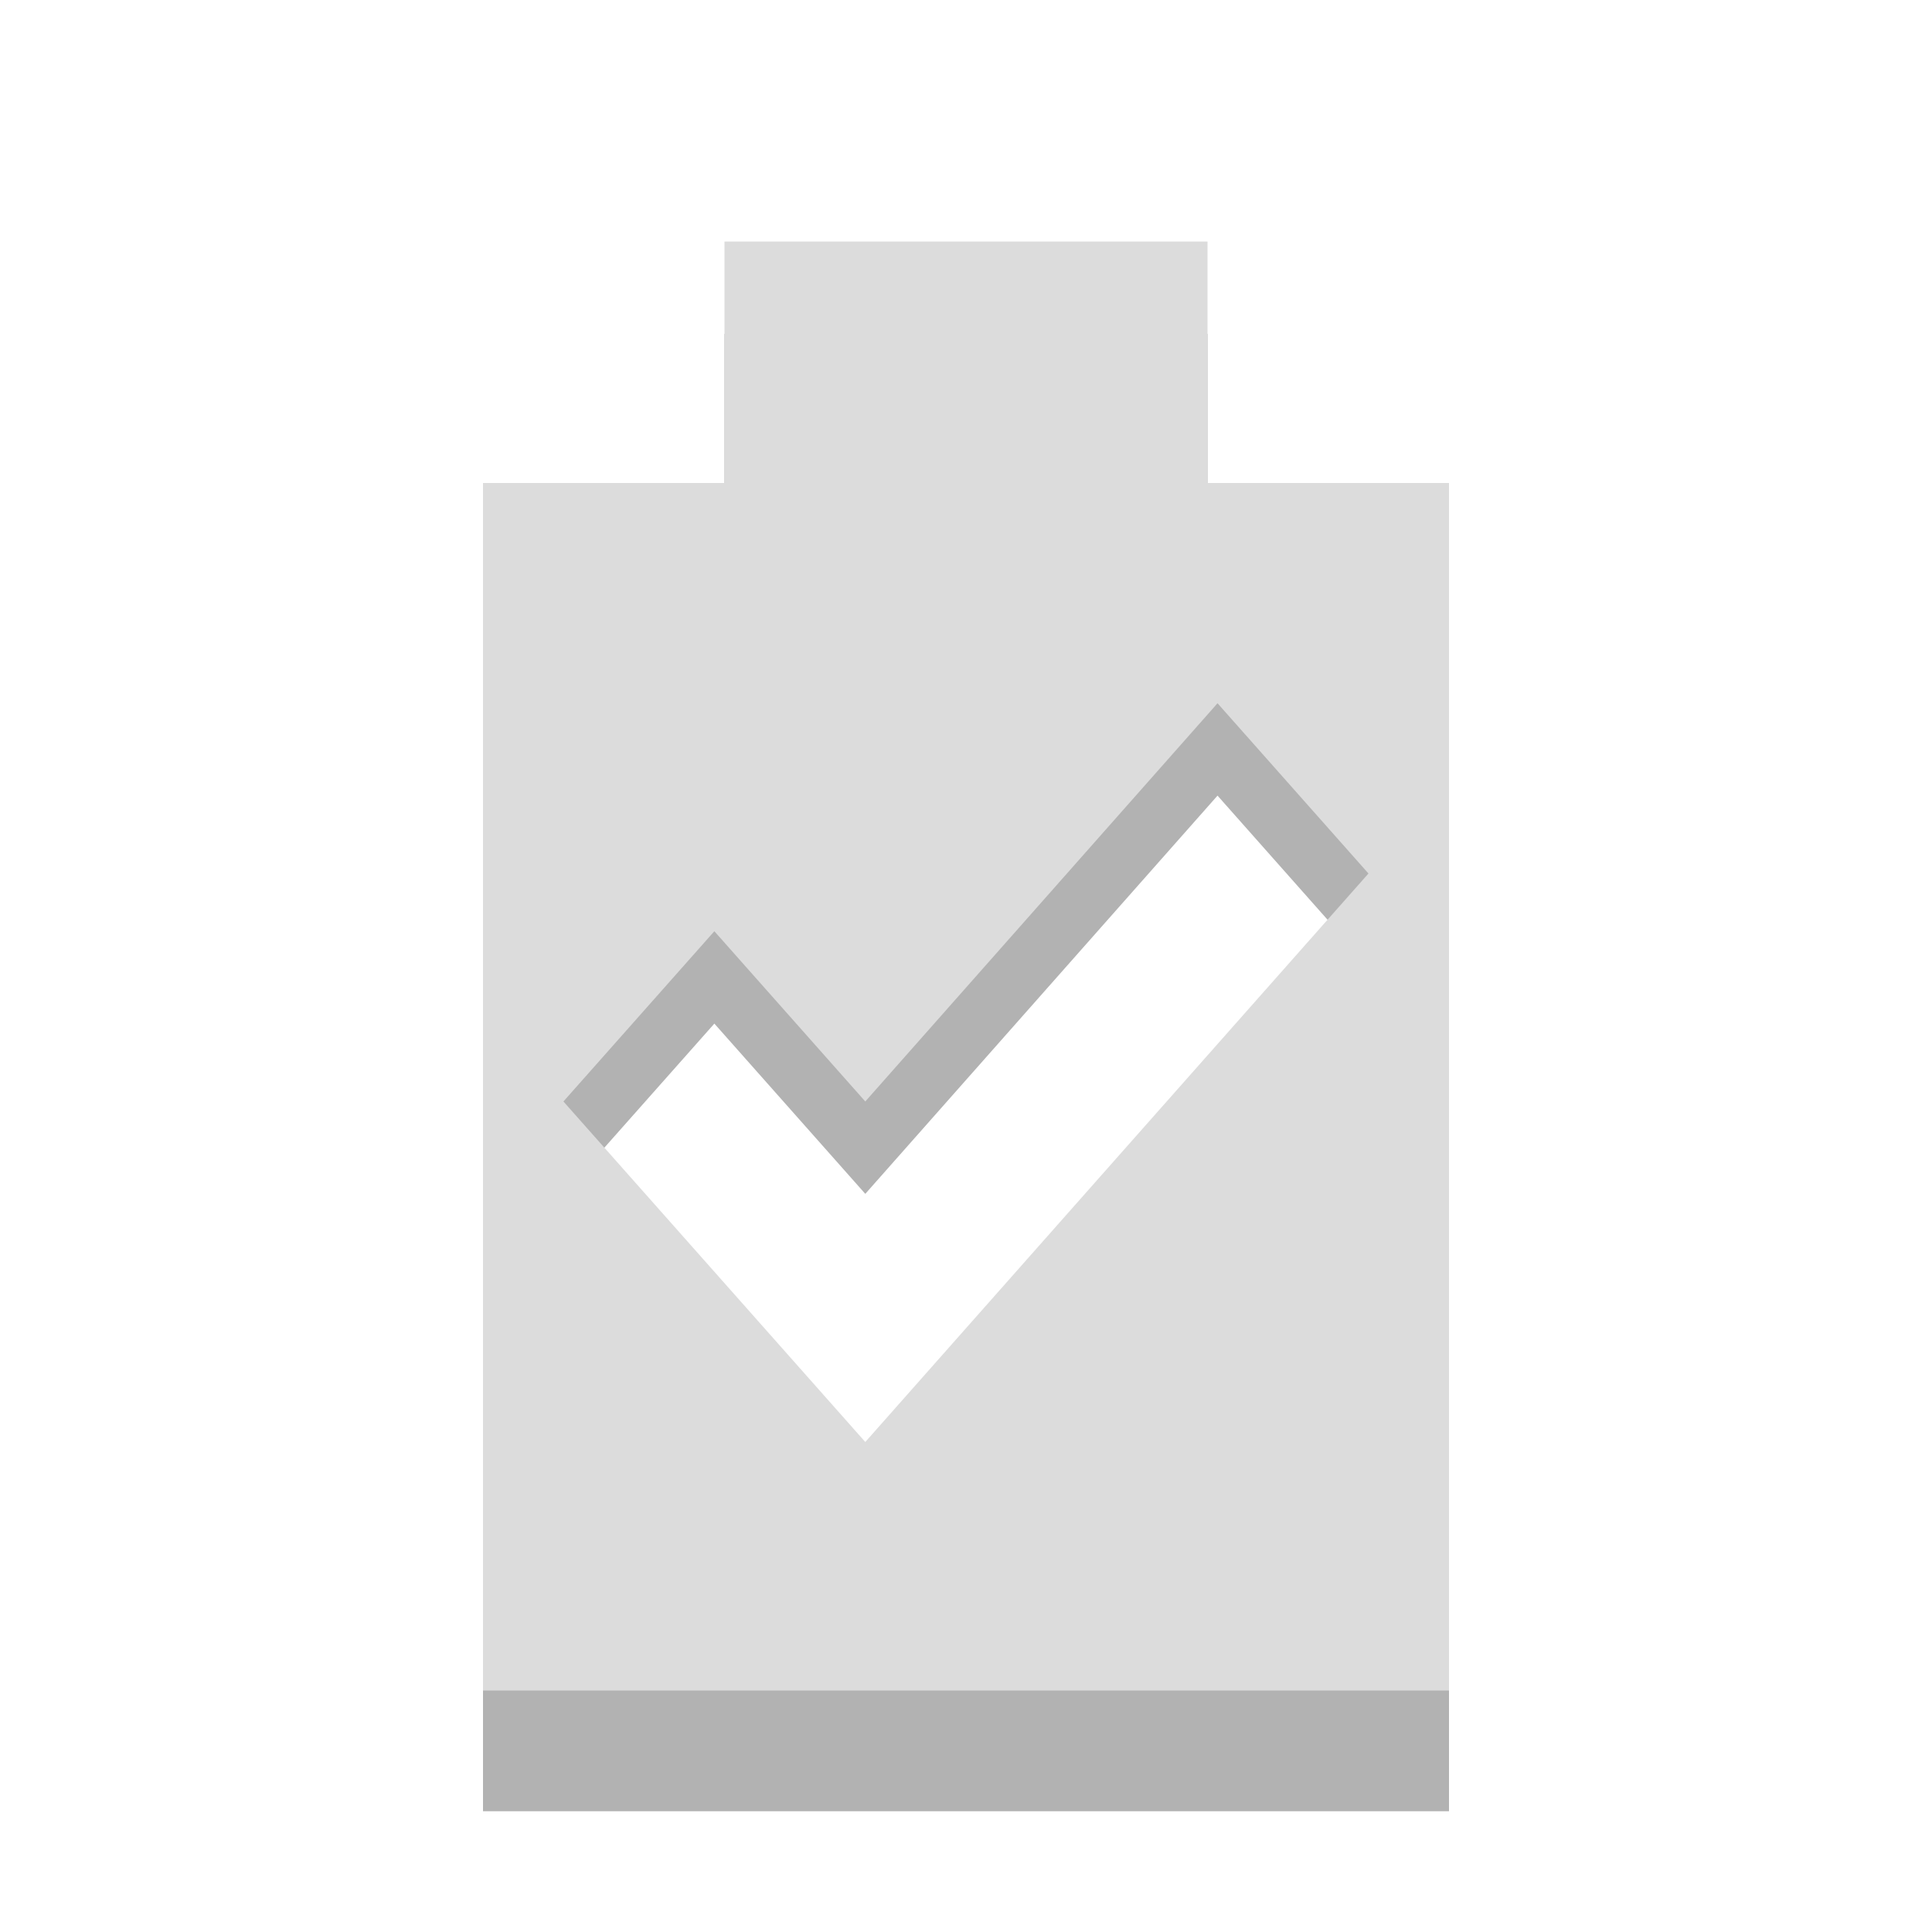
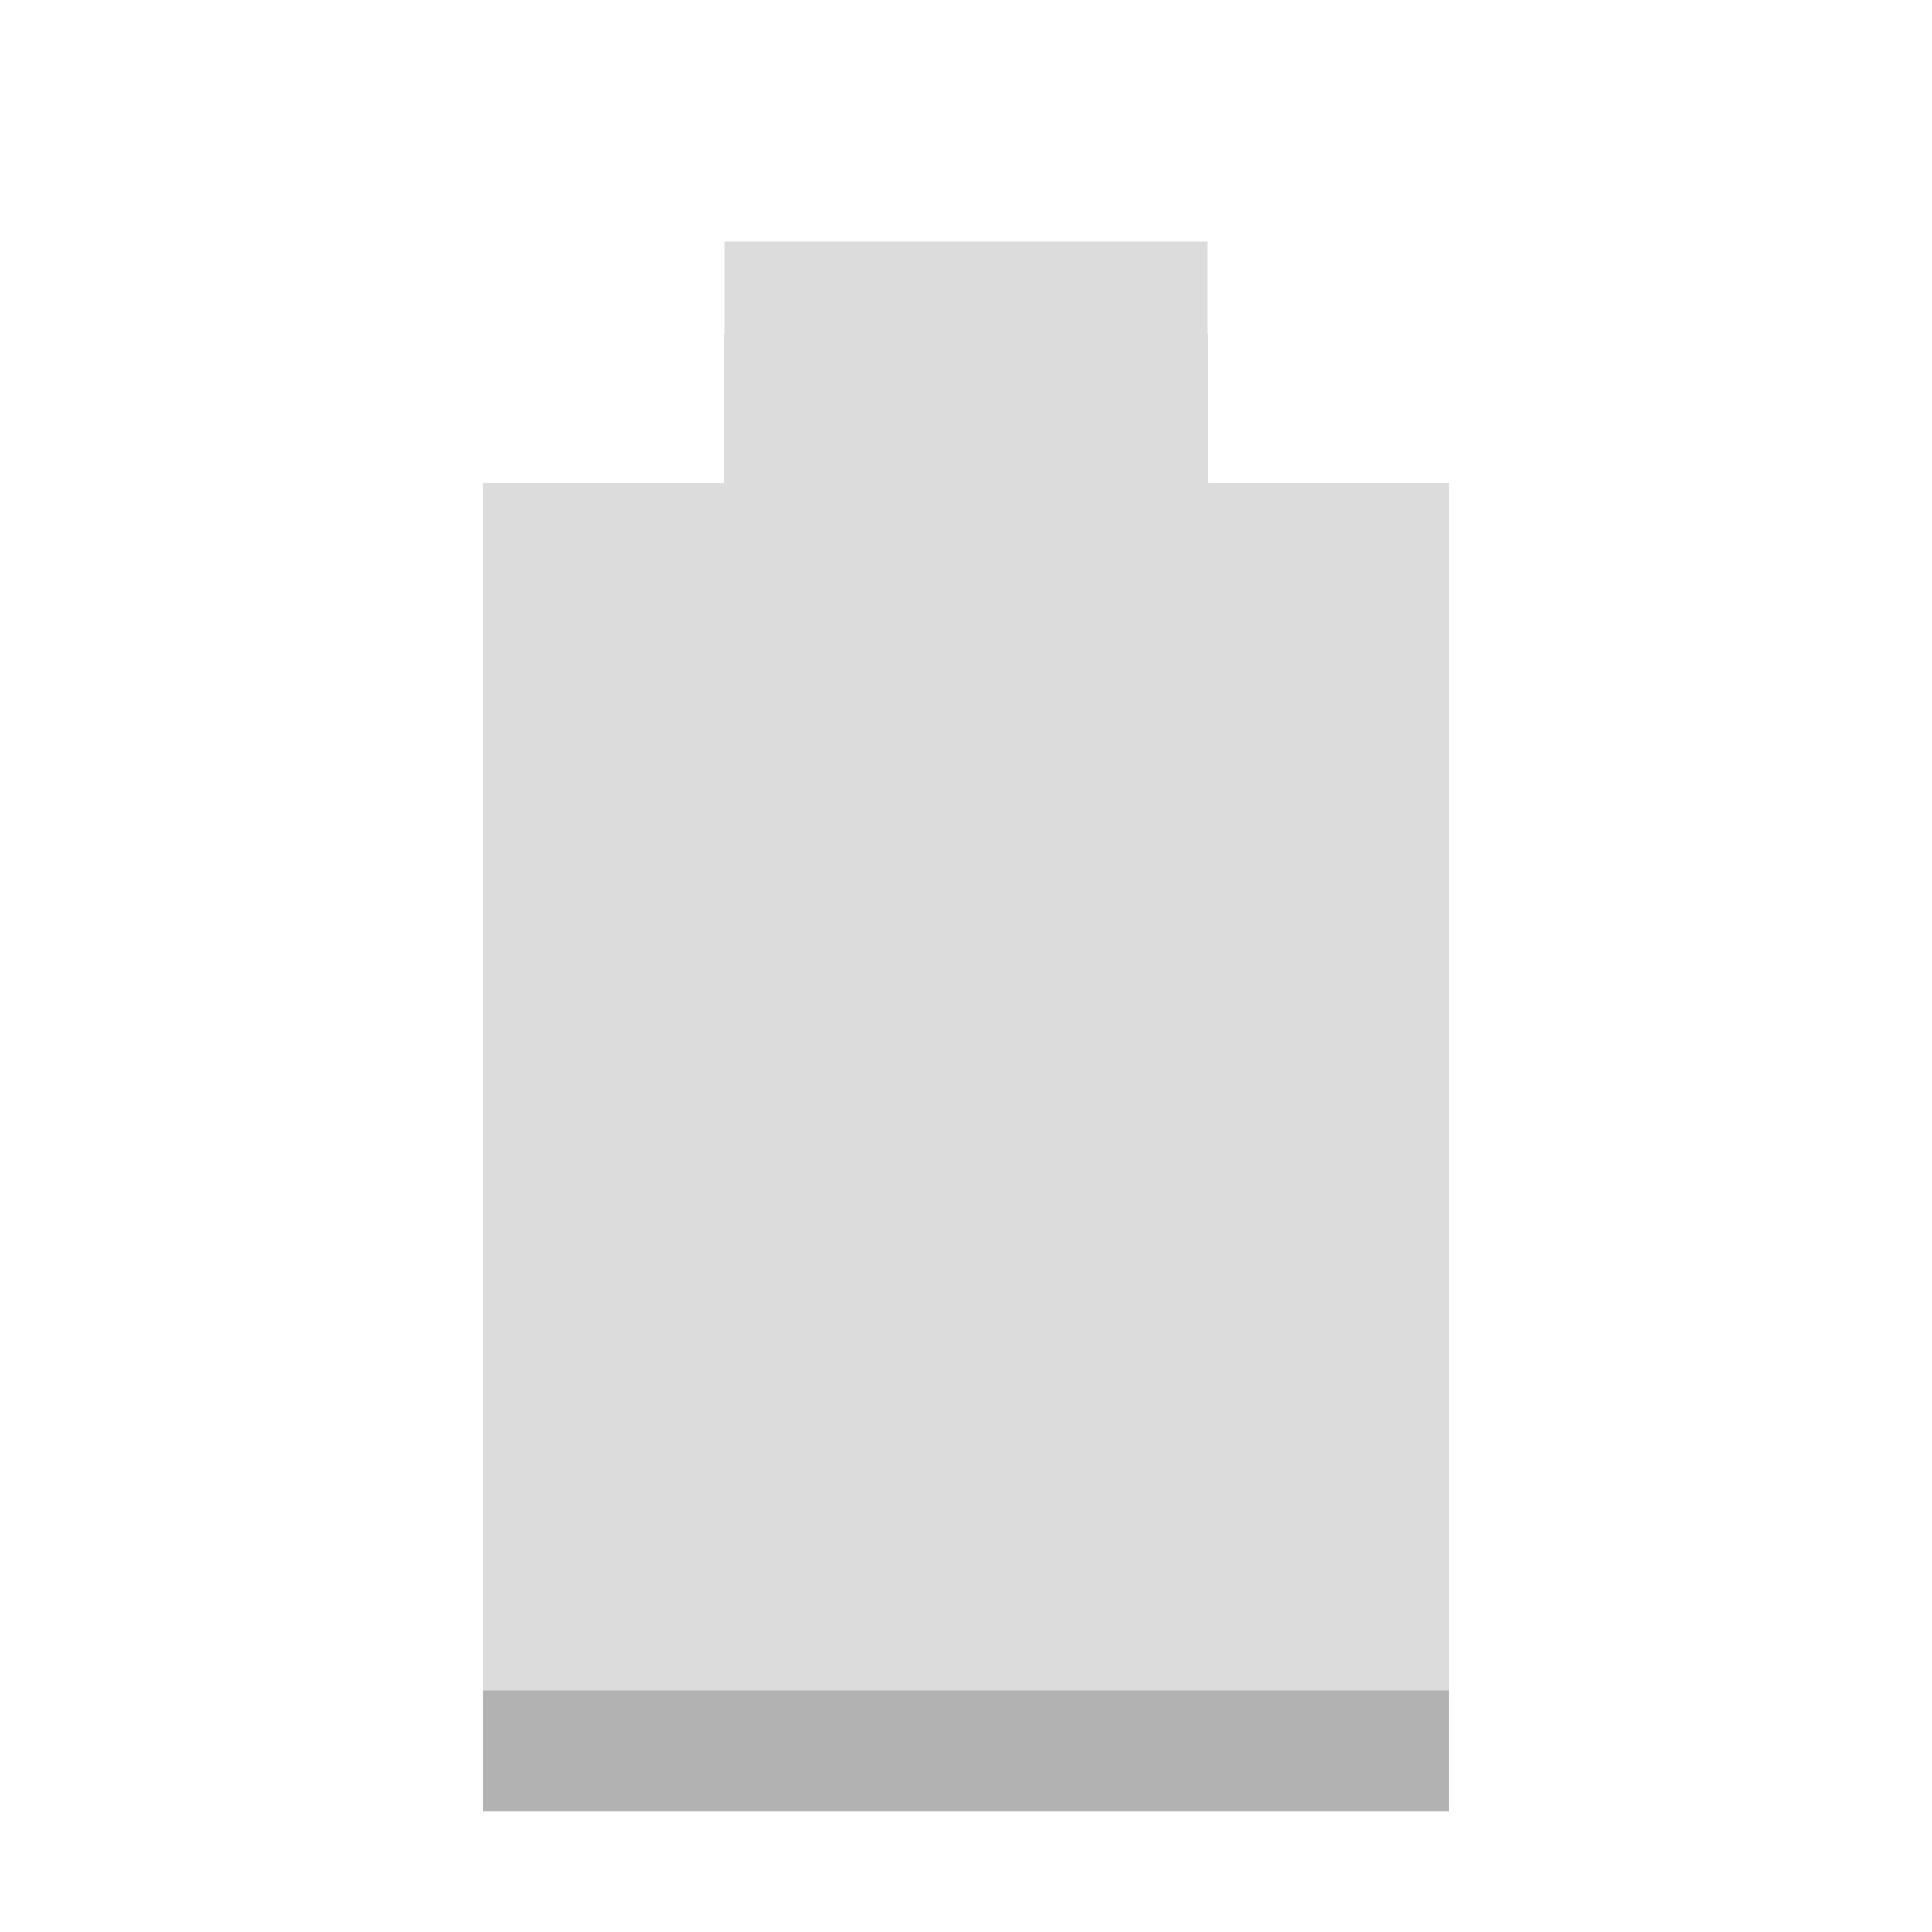
<svg xmlns="http://www.w3.org/2000/svg" width="16" viewBox="0 0 16 16" height="16" id="svg2" version="1.1">
  <defs id="defs10" />
-   <path id="path3780" d="m 6,2.765 0,1.529 -2,0 L 4,15 l 8,0 0,-10.706 -2,0 0,-1.529 -4,0 z m 4.083,3.824 1.25,1.41 -4.167,4.708 c -0.855,-0.965 -1.645,-1.855 -2.5,-2.82 l 1.25,-1.41 1.25,1.41 2.917,-3.298 z" style="fill:#000000;fill-opacity:0.302" />
-   <path style="fill:#dcdcdc;fill-opacity:1" d="m 6,2 0,2 -2,0 0,10 8,0 0,-10 -2,0 0,-2 z m 4.083,3.824 1.25,1.41 -4.167,4.708 c -0.855,-0.965 -1.645,-1.855 -2.5,-2.82 l 1.25,-1.41 1.25,1.41 z" id="path2991" />
+   <path id="path3780" d="m 6,2.765 0,1.529 -2,0 L 4,15 l 8,0 0,-10.706 -2,0 0,-1.529 z" style="fill:#000000;fill-opacity:0.302" />
+   <path style="fill:#dcdcdc;fill-opacity:1" d="M 6,2 6,4 4,4 4,14 12,14 12,4 10,4 10,2 z" id="path2991" />
</svg>
